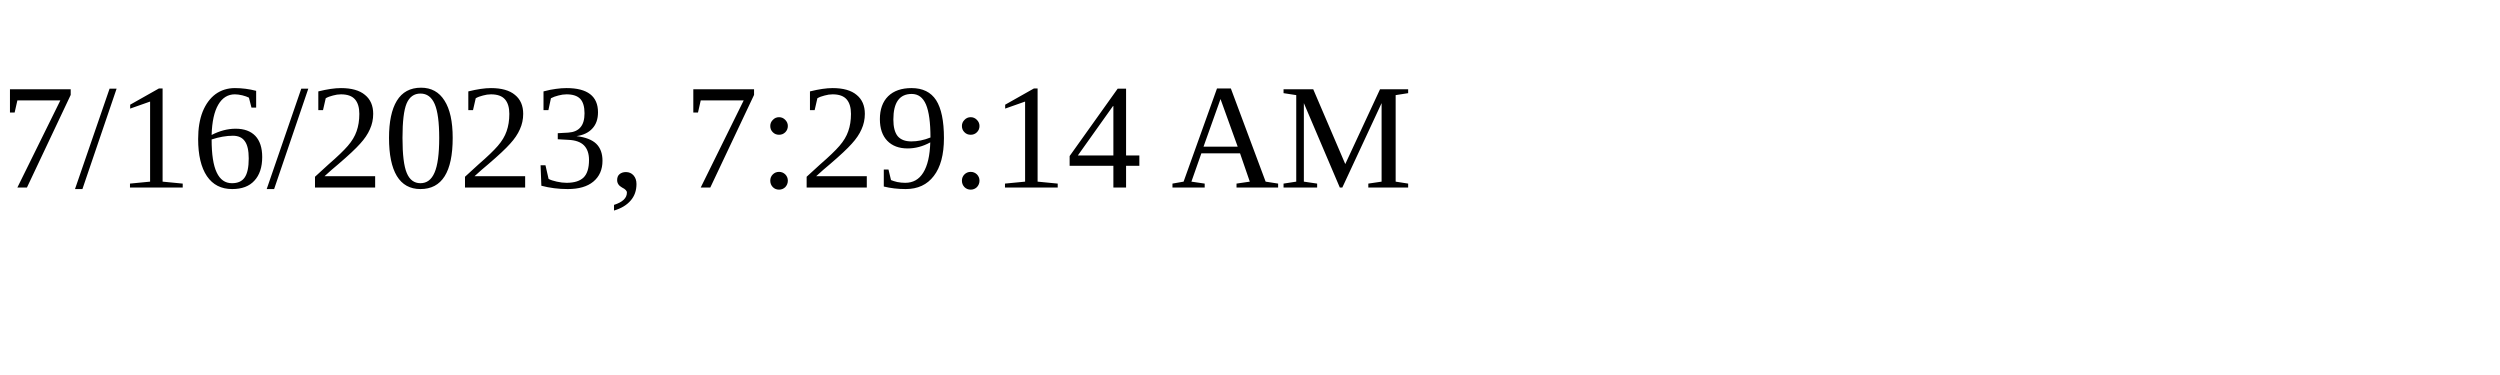
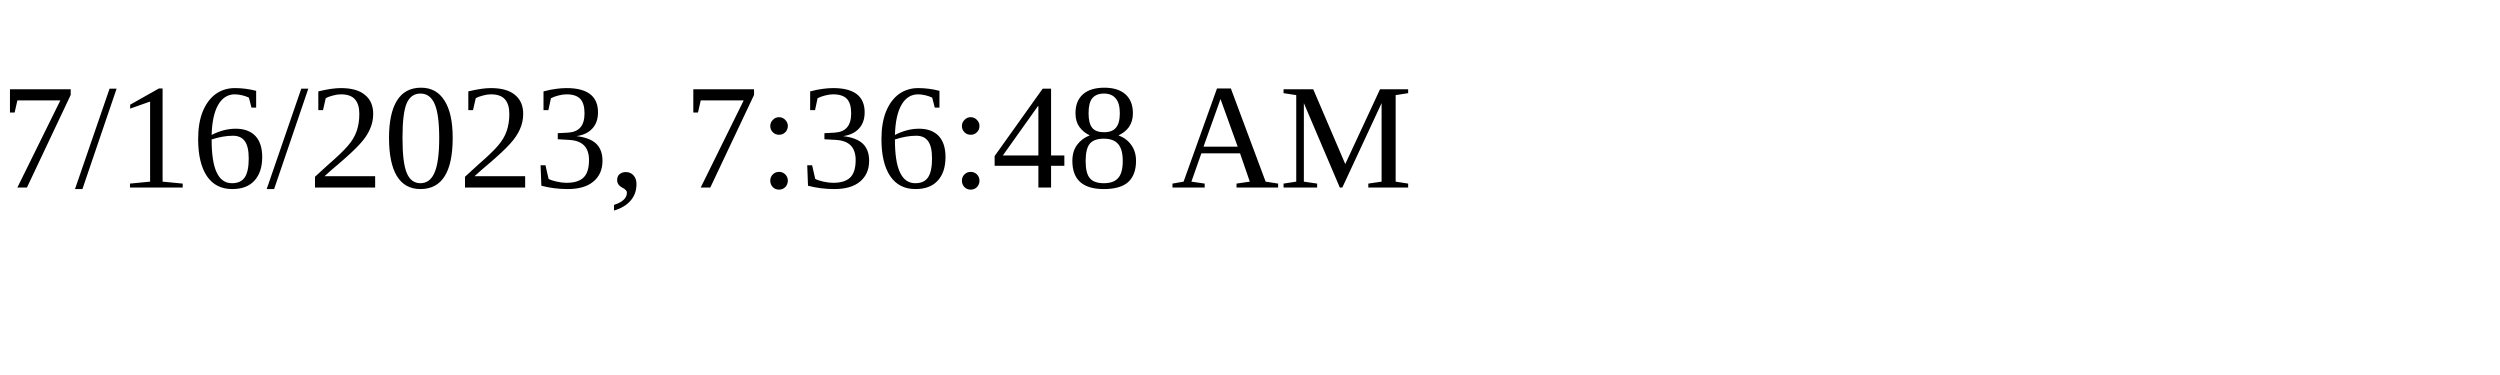
<svg xmlns="http://www.w3.org/2000/svg" height="30" width="200">
-   <text x="0" y="15">7/16/2023, 7:29:14 AM</text>
+   <text x="0" y="15">7/16/2023, 7:36:48 AM</text>
</svg>
